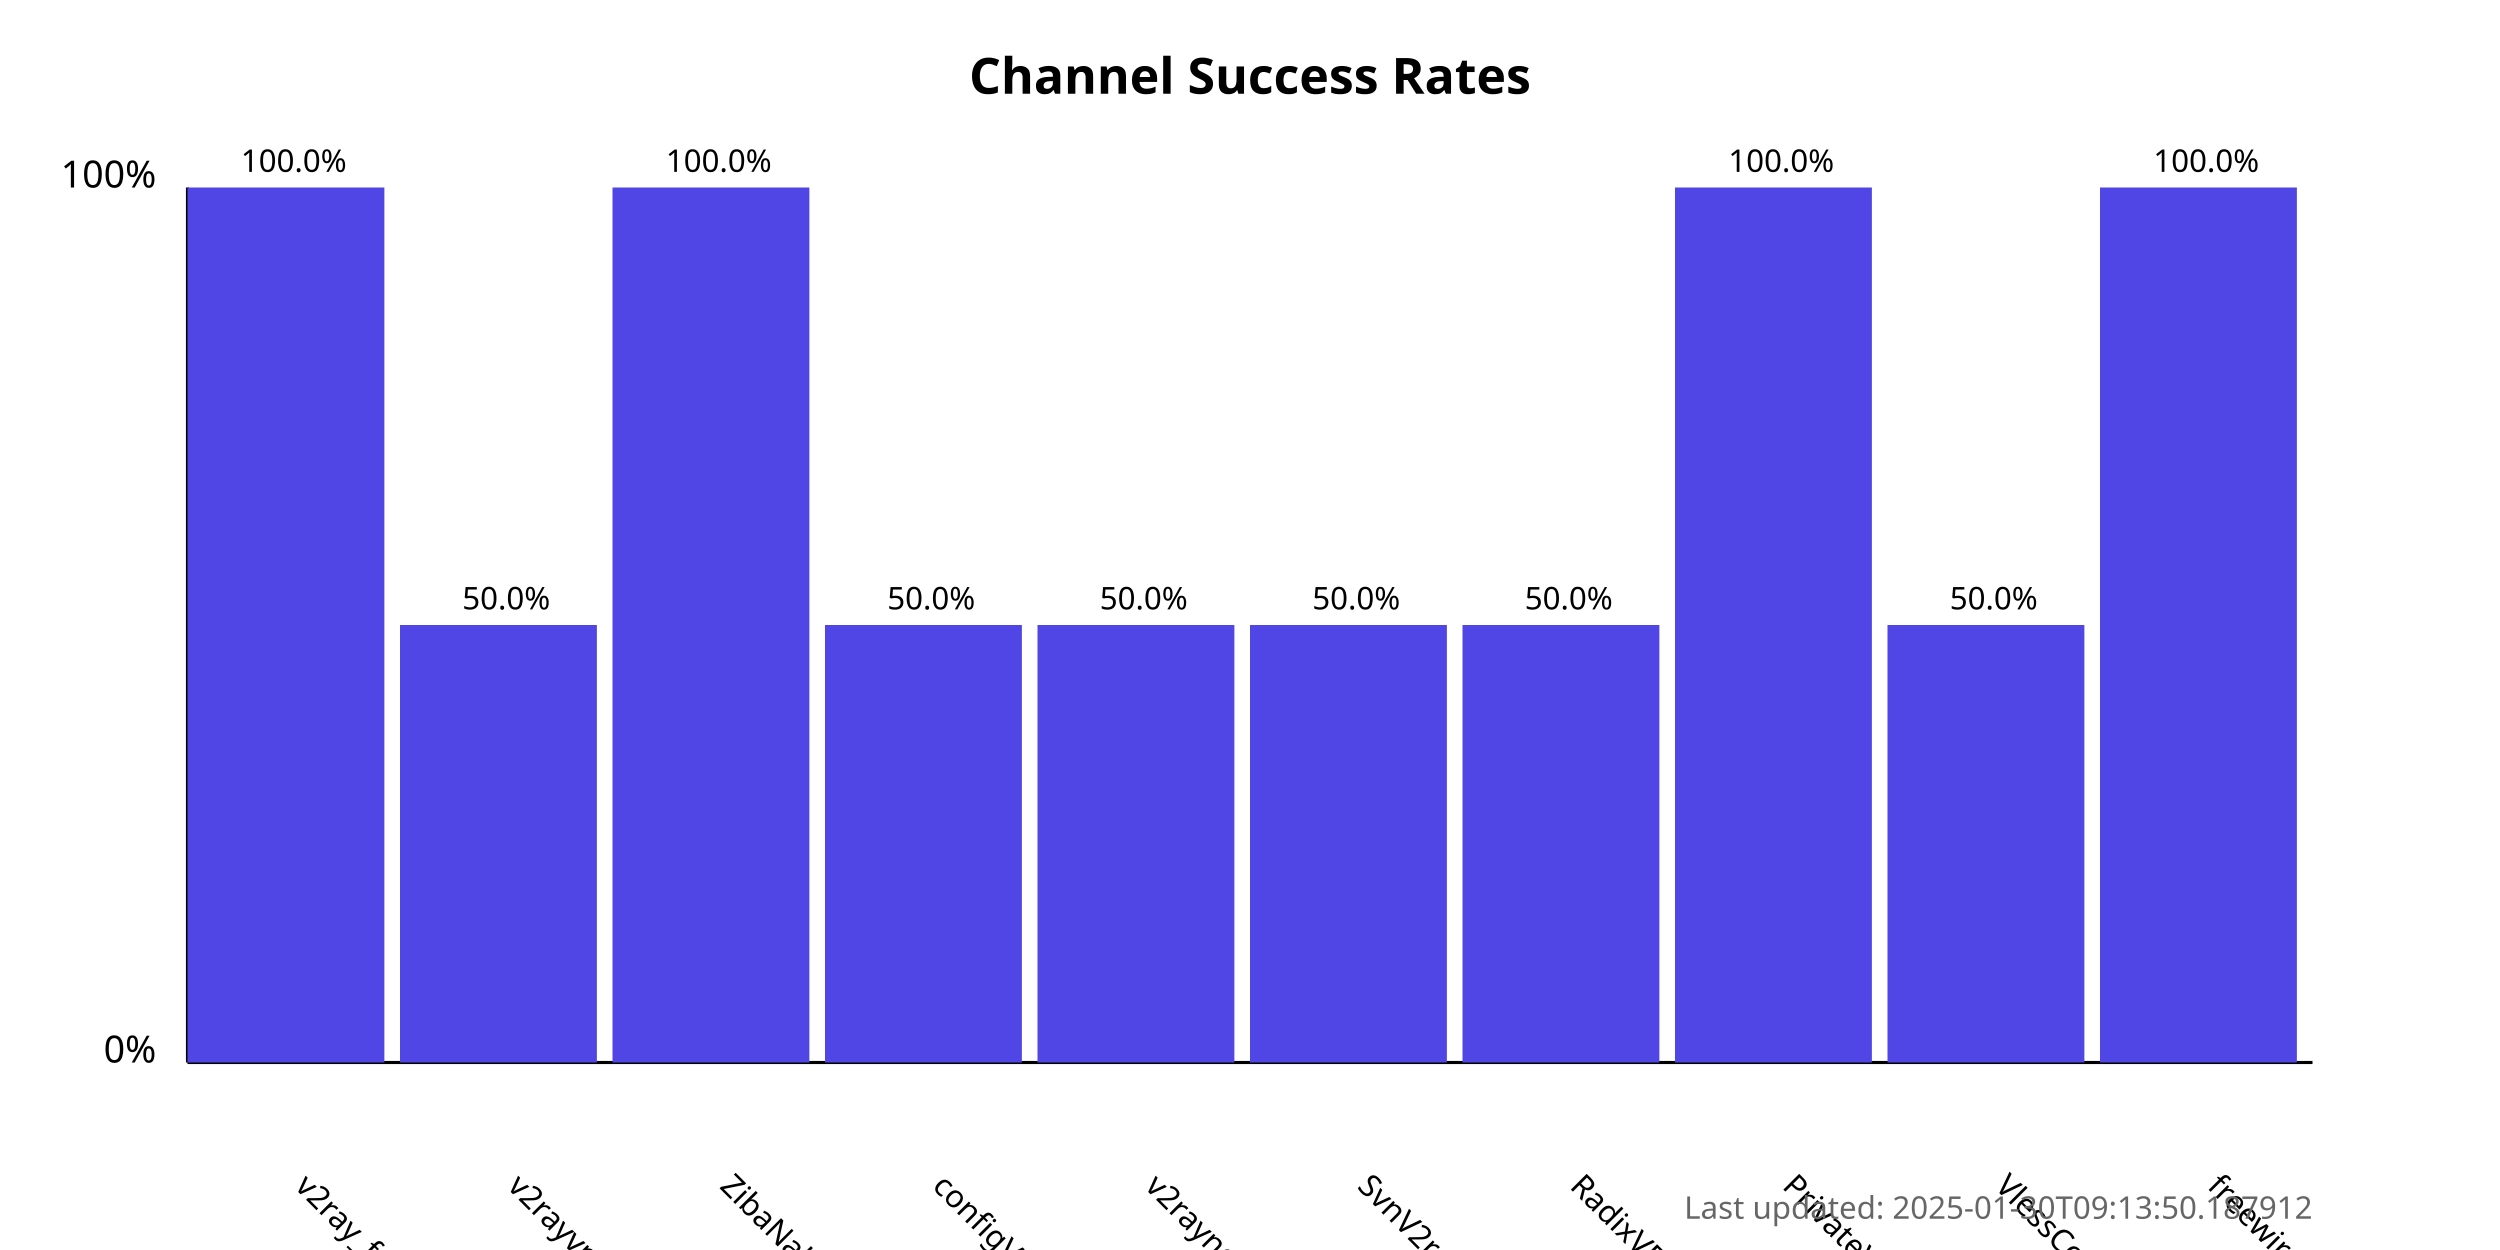
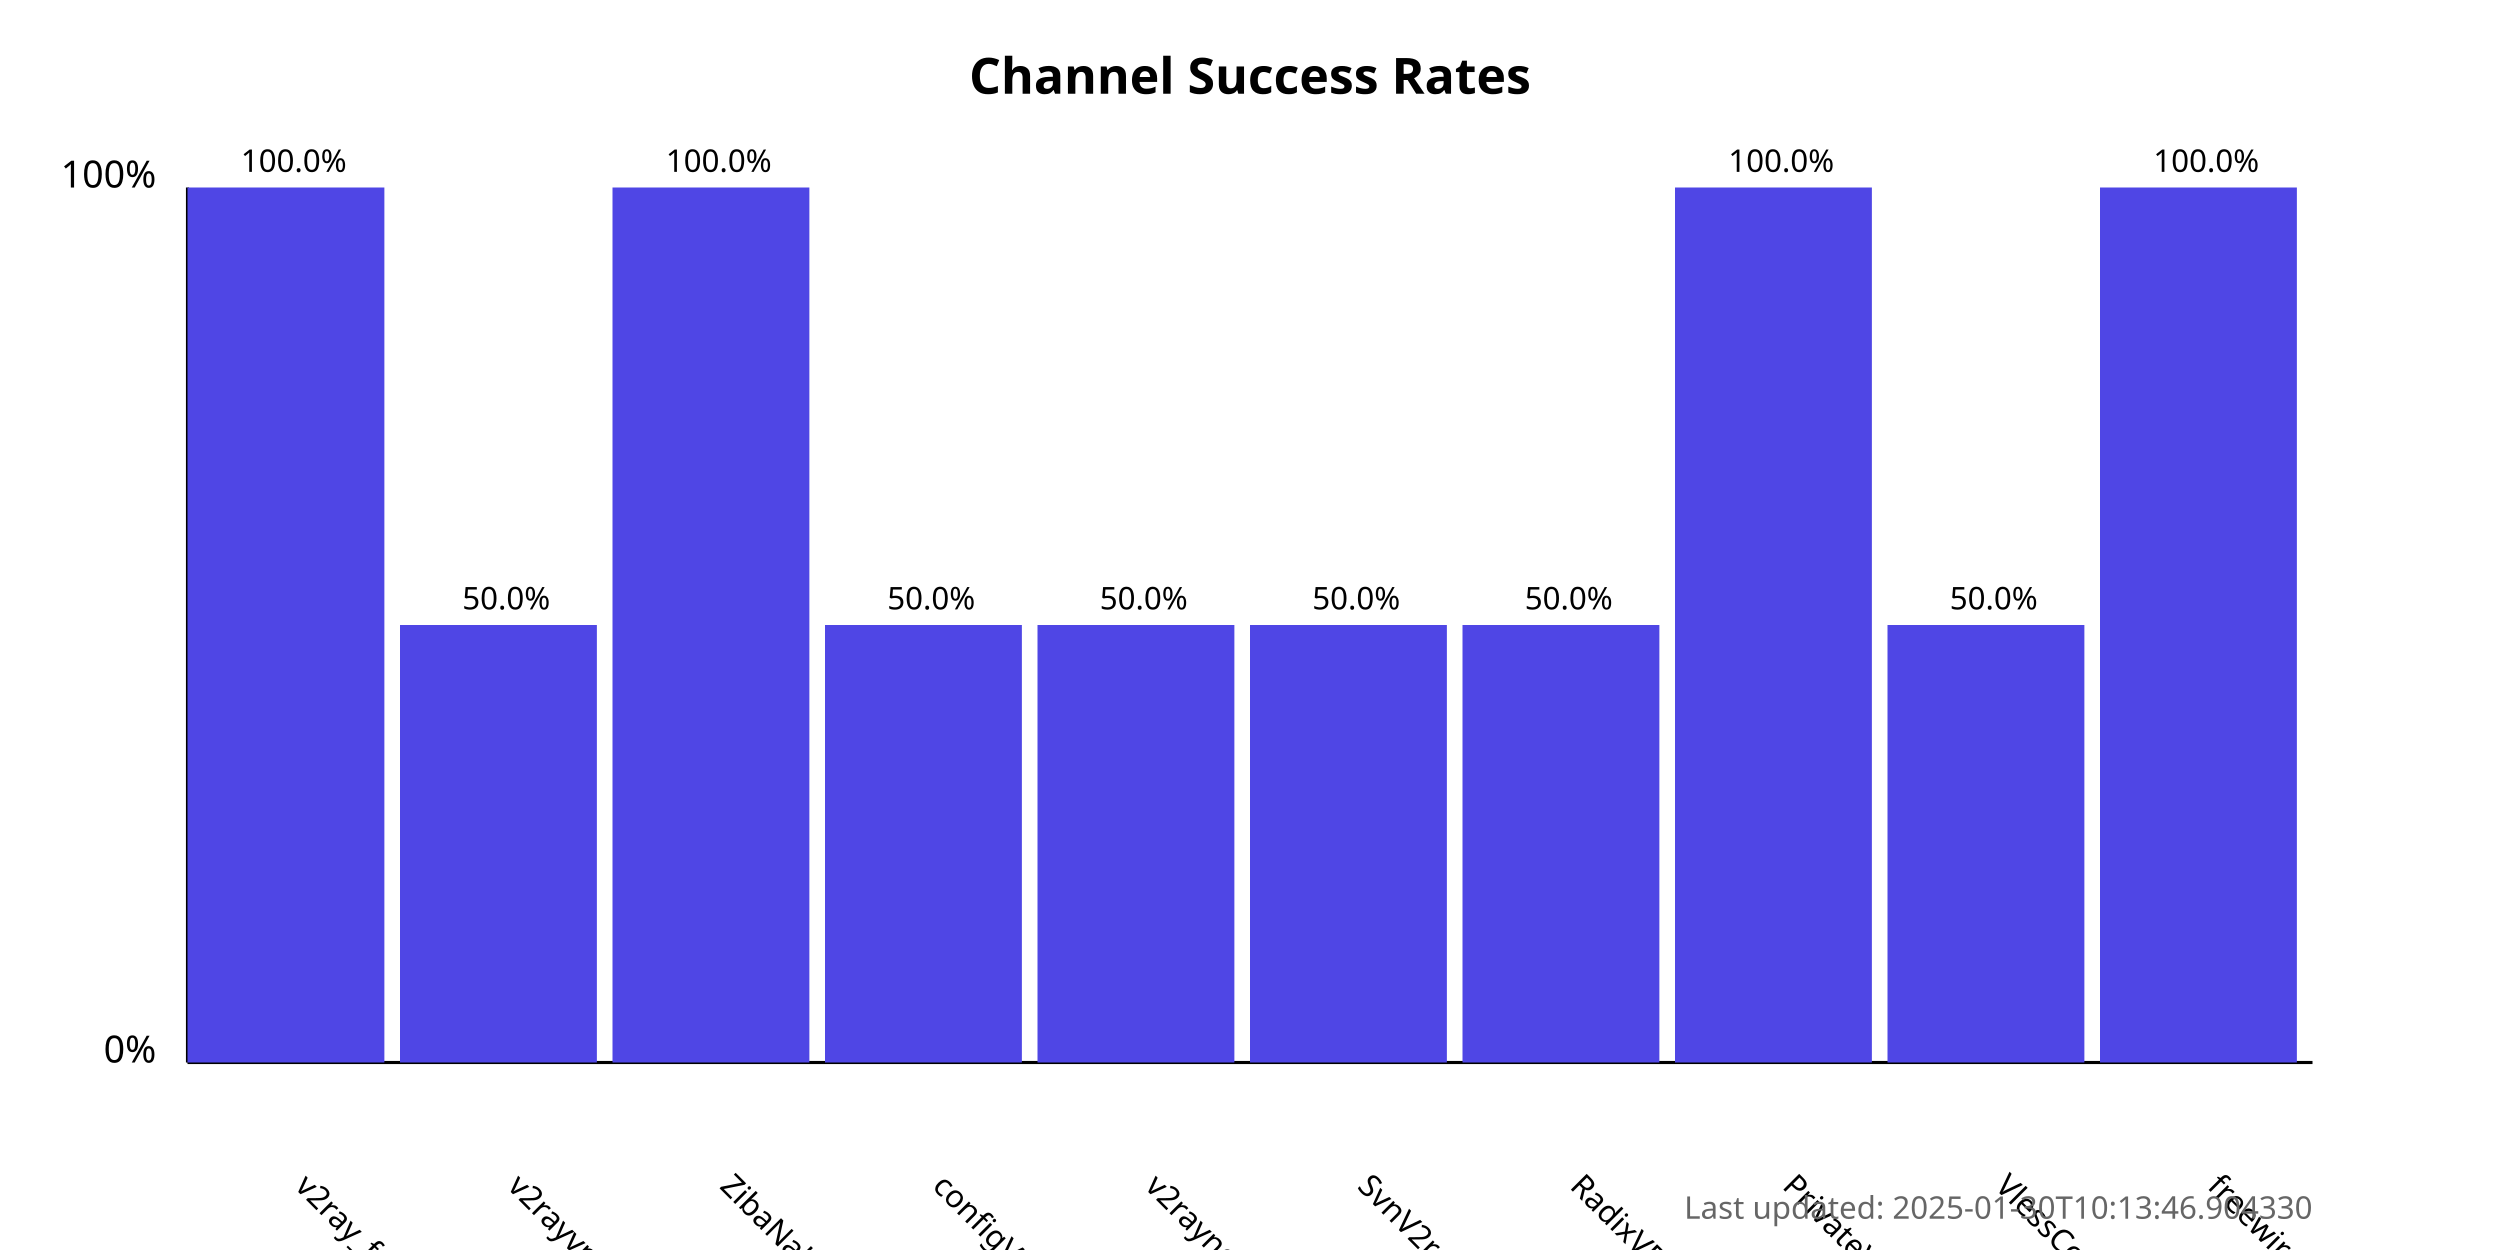
<svg xmlns="http://www.w3.org/2000/svg" width="800" height="400">
  <style>
            .chart-title { font: bold 16px sans-serif; }
            .axis-label { font: 12px sans-serif; }
            .tick-label { font: 10px sans-serif; }
            .bar { fill: #4f46e5; }
            .bar:hover { fill: #6366f1; }
            .timestamp { font: 10px sans-serif; fill: #666; }
        </style>
  <text x="400.0" y="30" text-anchor="middle" class="chart-title">
            Channel Success Rates
        </text>
  <line x1="60" y1="340" x2="60" y2="60" stroke="black" stroke-width="1" />
  <line x1="60" y1="340" x2="740" y2="340" stroke="black" stroke-width="1" />
  <text x="50" y="340" text-anchor="end" class="axis-label">0%</text>
  <text x="50" y="60" text-anchor="end" class="axis-label">100%</text>
  <g>
    <rect x="60" y="60.0" width="63.0" height="280.0" class="bar" />
    <text x="94.0" y="380" transform="rotate(45, 94.0, 380)" text-anchor="start" class="tick-label">
                v2ray_free_conf
            </text>
    <text x="94.0" y="55.0" text-anchor="middle" class="tick-label">
                100.0%
            </text>
  </g>
  <g>
    <rect x="128.0" y="200.0" width="63.0" height="140.0" class="bar" />
    <text x="162.0" y="380" transform="rotate(45, 162.0, 380)" text-anchor="start" class="tick-label">
                v2rayvpno
            </text>
    <text x="162.0" y="195.0" text-anchor="middle" class="tick-label">
                50.0%
            </text>
  </g>
  <g>
    <rect x="196.0" y="60.0" width="63.0" height="280.0" class="bar" />
    <text x="230.0" y="380" transform="rotate(45, 230.0, 380)" text-anchor="start" class="tick-label">
                ZibaNabz
            </text>
    <text x="230.0" y="55.0" text-anchor="middle" class="tick-label">
                100.0%
            </text>
  </g>
  <g>
    <rect x="264.0" y="200.0" width="63.0" height="140.0" class="bar" />
    <text x="298.0" y="380" transform="rotate(45, 298.0, 380)" text-anchor="start" class="tick-label">
                configV2rayForFree
            </text>
    <text x="298.0" y="195.0" text-anchor="middle" class="tick-label">
                50.0%
            </text>
  </g>
  <g>
    <rect x="332.0" y="200.0" width="63.0" height="140.0" class="bar" />
    <text x="366.0" y="380" transform="rotate(45, 366.0, 380)" text-anchor="start" class="tick-label">
                v2rayngvpn
            </text>
    <text x="366.0" y="195.0" text-anchor="middle" class="tick-label">
                50.0%
            </text>
  </g>
  <g>
    <rect x="400.0" y="200.0" width="63.0" height="140.0" class="bar" />
    <text x="434.0" y="380" transform="rotate(45, 434.0, 380)" text-anchor="start" class="tick-label">
                SvnV2ray
            </text>
    <text x="434.0" y="195.0" text-anchor="middle" class="tick-label">
                50.0%
            </text>
  </g>
  <g>
    <rect x="468.0" y="200.0" width="63.0" height="140.0" class="bar" />
    <text x="502.0" y="380" transform="rotate(45, 502.0, 380)" text-anchor="start" class="tick-label">
                RadixVPN
            </text>
    <text x="502.0" y="195.0" text-anchor="middle" class="tick-label">
                50.0%
            </text>
  </g>
  <g>
    <rect x="536.0" y="60.0" width="63.0" height="280.0" class="bar" />
    <text x="570.0" y="380" transform="rotate(45, 570.0, 380)" text-anchor="start" class="tick-label">
                PrivateVPNs
            </text>
    <text x="570.0" y="55.0" text-anchor="middle" class="tick-label">
                100.0%
            </text>
  </g>
  <g>
    <rect x="604.0" y="200.0" width="63.0" height="140.0" class="bar" />
    <text x="638.0" y="380" transform="rotate(45, 638.0, 380)" text-anchor="start" class="tick-label">
                VlessConfig
            </text>
    <text x="638.0" y="195.0" text-anchor="middle" class="tick-label">
                50.0%
            </text>
  </g>
  <g>
    <rect x="672.0" y="60.0" width="63.0" height="280.0" class="bar" />
    <text x="706.0" y="380" transform="rotate(45, 706.0, 380)" text-anchor="start" class="tick-label">
                freewireguard
            </text>
    <text x="706.0" y="55.0" text-anchor="middle" class="tick-label">
                100.0%
            </text>
  </g>
  <text x="740" y="390" text-anchor="end" class="timestamp">
-             Last updated: 2025-01-30T09:13:50.187912
+             Last updated: 2025-01-30T10:13:46.904330
        </text>
</svg>
